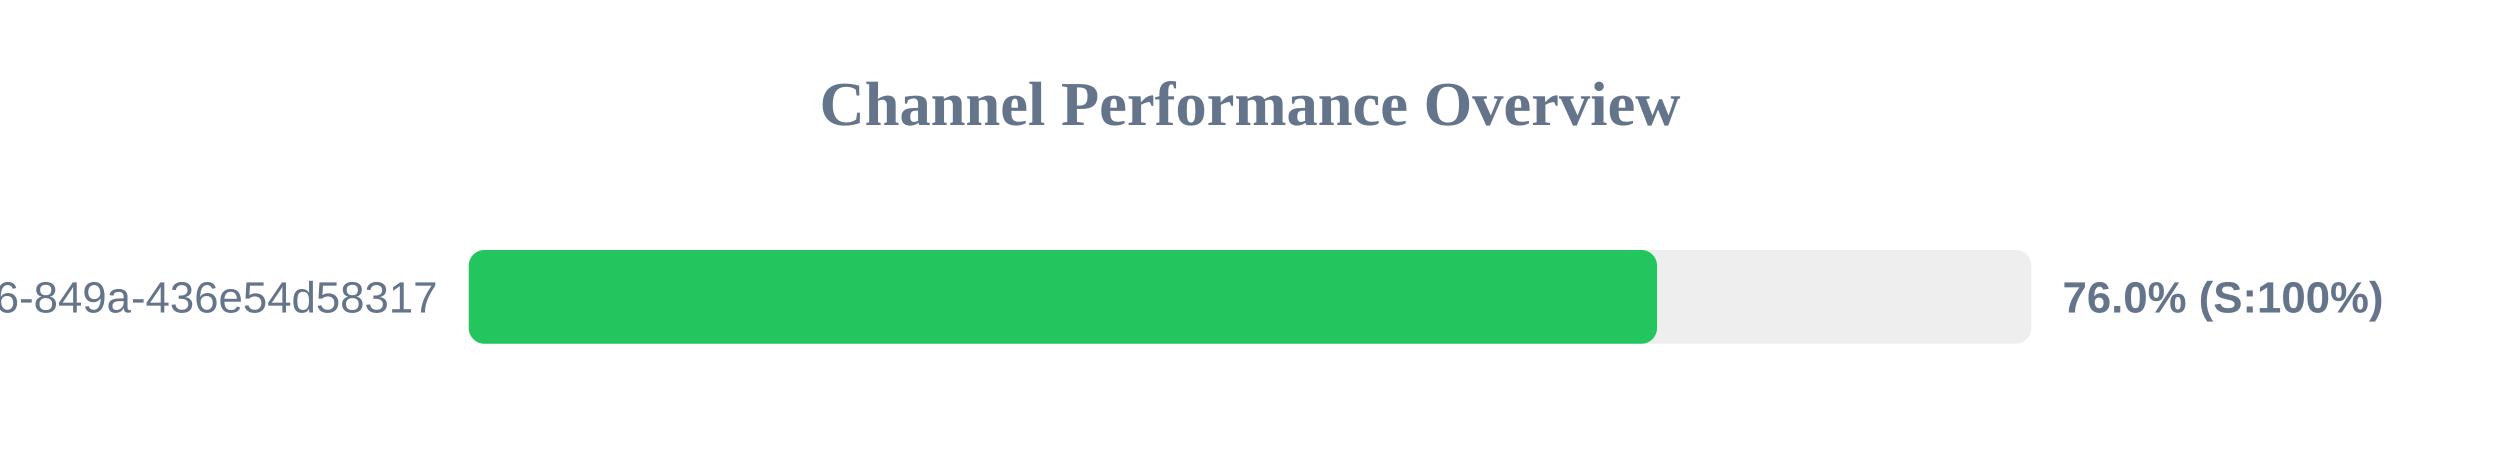
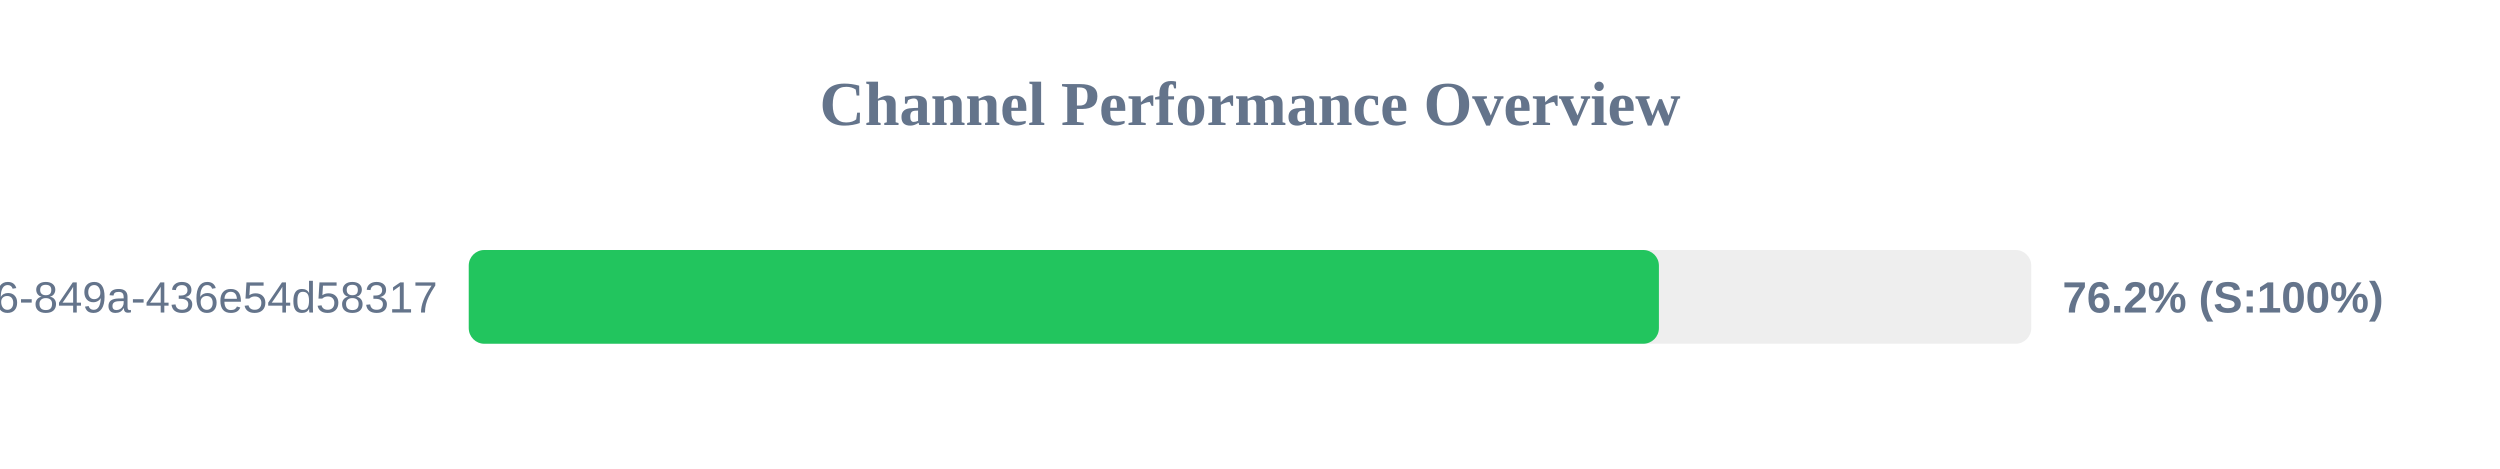
<svg xmlns="http://www.w3.org/2000/svg" width="800" height="150" version="1.1">
  <style>
        .row { font: 14px Arial; fill: #64748b; }
        .score { font: bold 14px Arial; fill: #64748b; }
    </style>
  <text x="400" y="40" text-anchor="middle" font-size="20px" font-weight="bold" fill="#64748b">Channel Performance Overview</text>
  <rect x="150" y="80" width="500" height="30" fill="#eee" rx="5" />
-   <rect x="150" y="80" width="380.25" height="30" fill="#22c55e" rx="5" />
+   <rect x="150" y="80" width="380.85" height="30" fill="#22c55e" rx="5" />
  <text x="140" y="100" text-anchor="end" class="row">?uuid=29fbd51f-03c8-4d76-849a-436e54d58317</text>
-   <text x="660" y="100" text-anchor="start" class="score">76.0% (S:100%)</text>
+   <text x="660" y="100" text-anchor="start" class="score">76.2% (S:100%)</text>
</svg>
